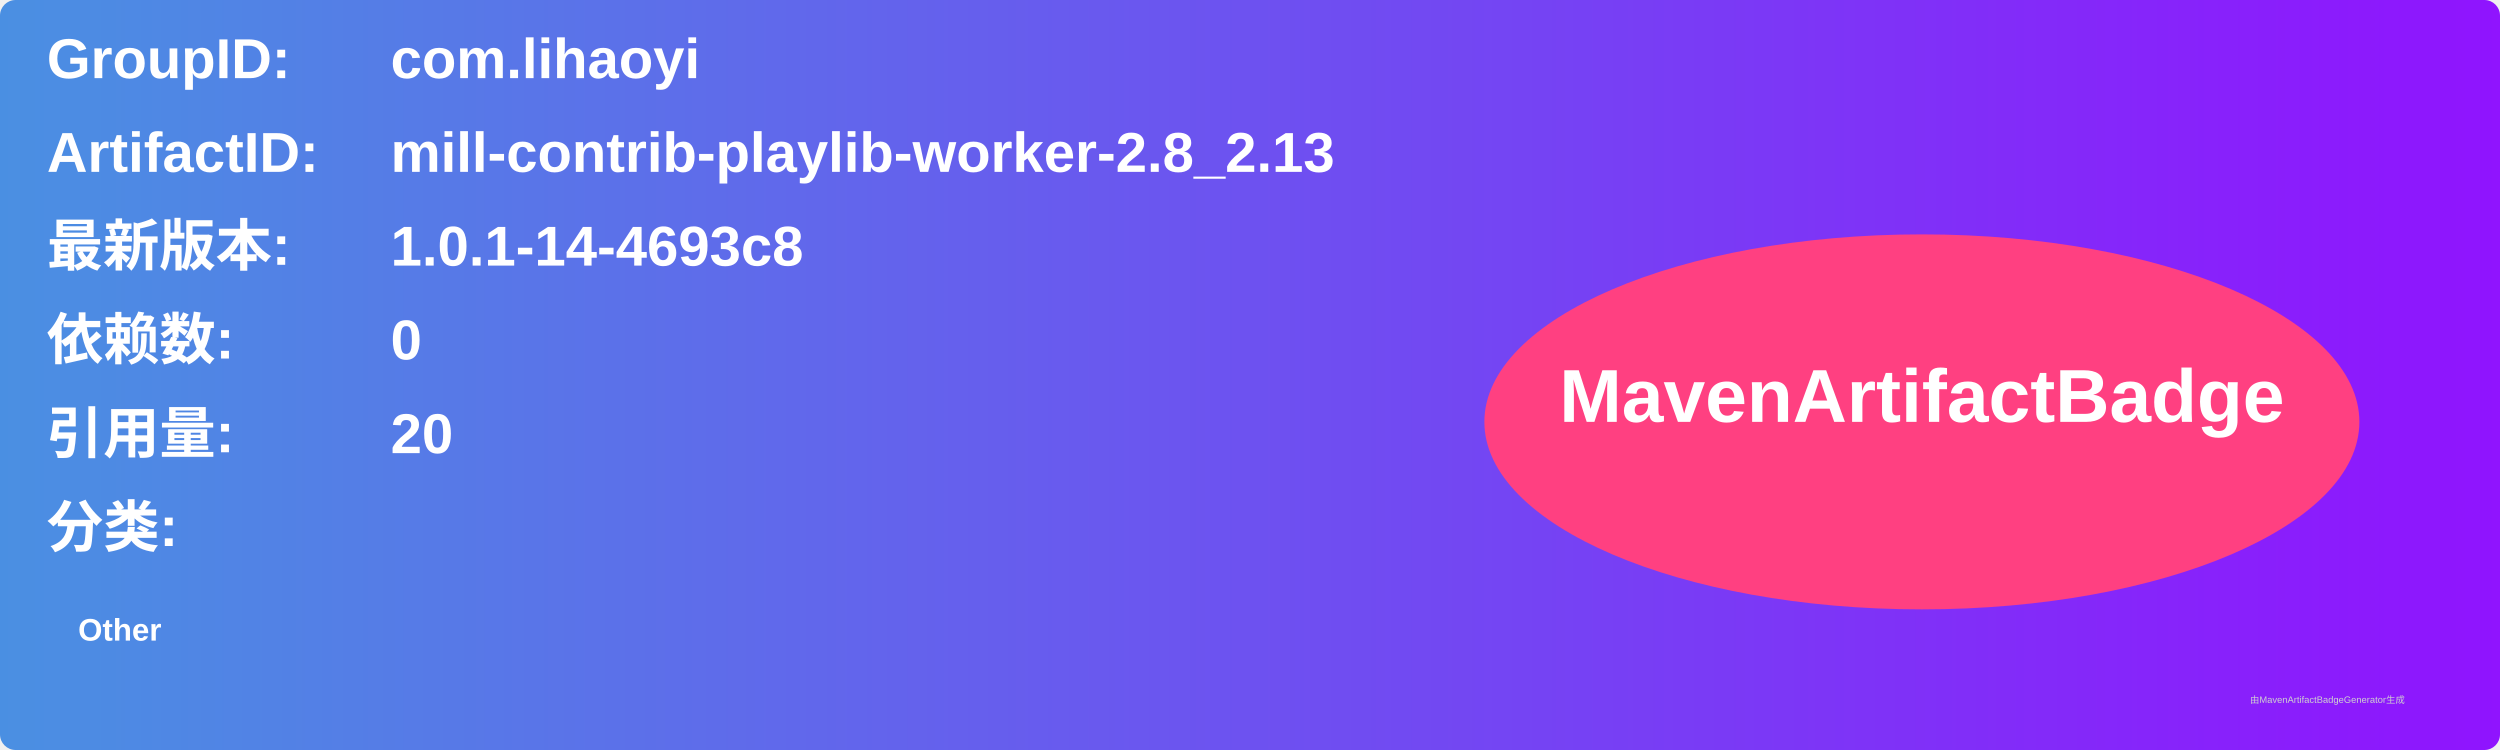
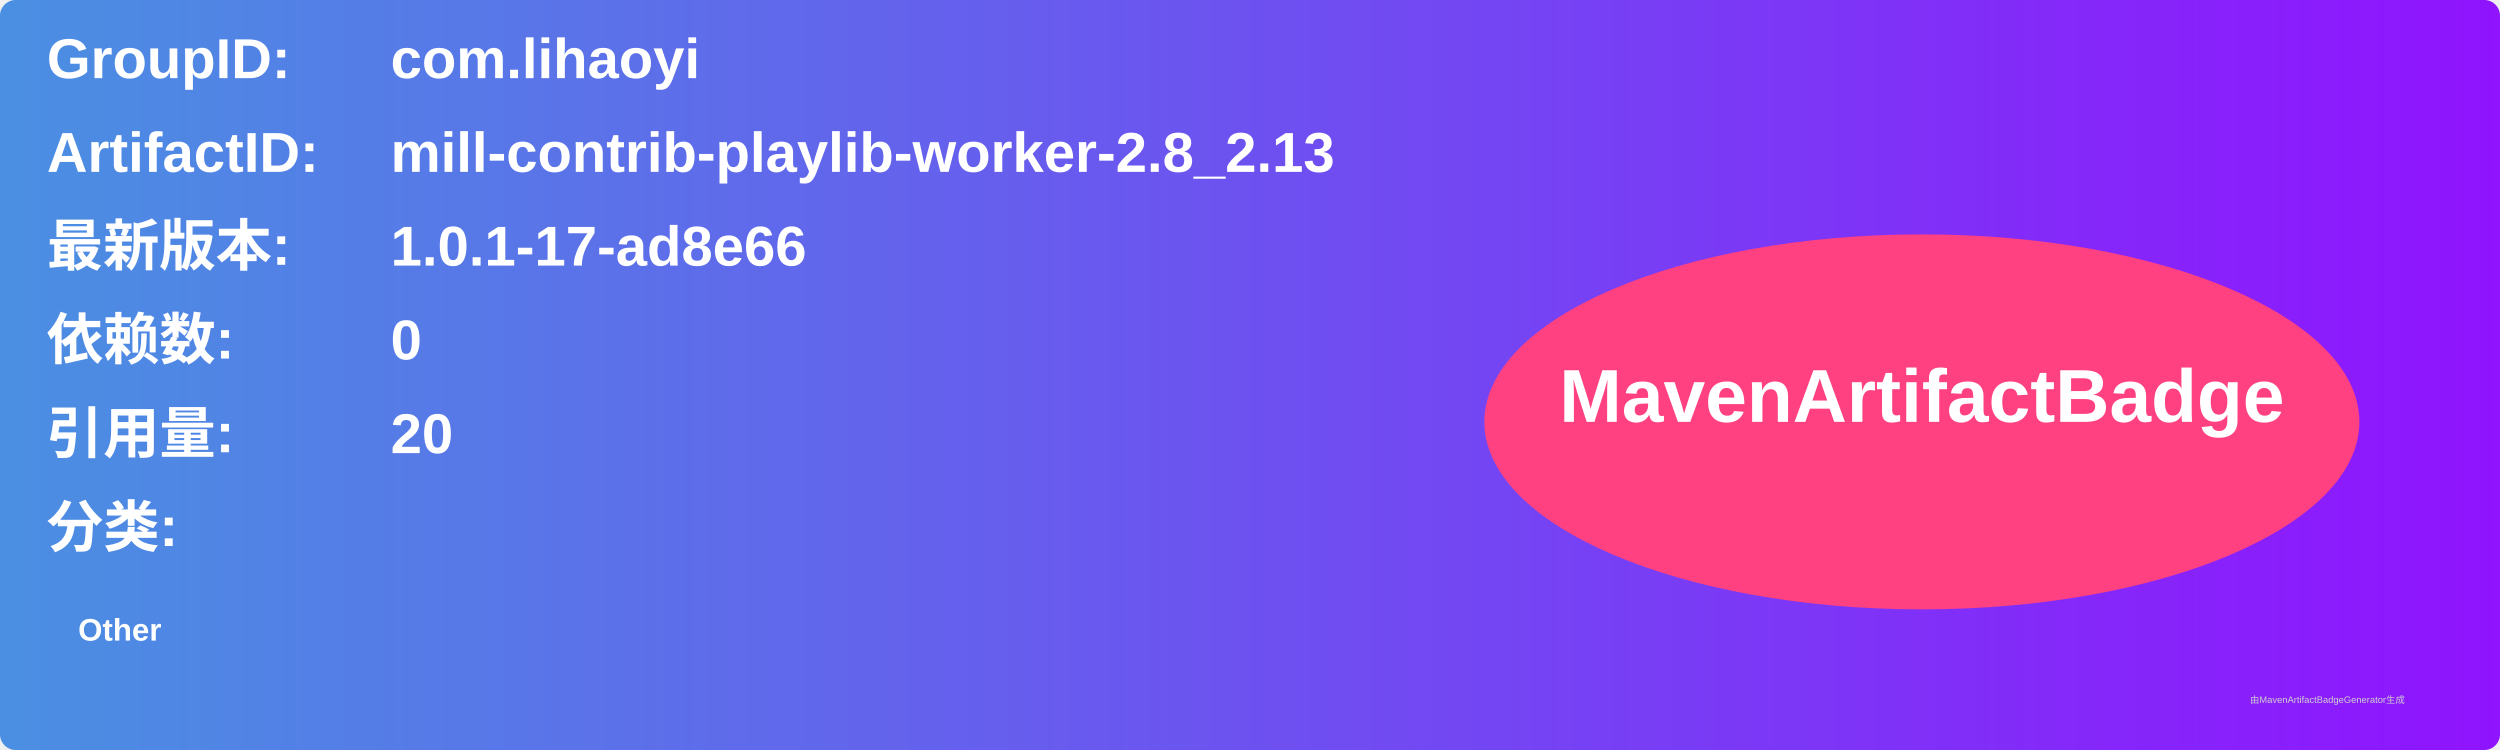
<svg xmlns="http://www.w3.org/2000/svg" width="800" height="240" viewBox="0 0 800 240">
  <linearGradient id="grad" x1="0%" y1="0%" x2="100%" y2="0%">
    <stop offset="0%" stop-color="#4a90e2" />
    <stop offset="100%" stop-color="#9013fe" />
  </linearGradient>
  <rect width="100%" height="100%" rx="5" ry="5" fill="url(#grad)" />
  <g transform="translate(15, 15)">
    <text x="0" y="10" font-family="Arial" font-size="18" fill="white" font-weight="bold" width="260">GroupID:</text>
    <text x="110" y="10" font-family="Arial" font-size="18" fill="white" font-weight="bold" width="460">com.lihaoyi</text>
    <text x="0" y="40" font-family="Arial" font-size="18" fill="white" font-weight="bold" width="260">ArtifactID:</text>
    <text x="110" y="40" font-family="Arial" font-size="18" fill="white" font-weight="bold" width="460">mill-contrib-playlib-worker-2.8_2.13</text>
    <text x="0" y="70" font-family="Arial" font-size="18" fill="white" font-weight="bold">最新版本:</text>
    <text x="110" y="70" font-family="Arial" font-size="18" fill="white" font-weight="bold">
-       <tspan font-weight="bold">1.0.1-14-4693c8</tspan>
+       <tspan font-weight="bold">1.0.1-17-ad8e66</tspan>
    </text>
    <text x="0" y="100" font-family="Arial" font-size="18" fill="white" font-weight="bold">依赖数: </text>
    <text x="110" y="100" font-family="Arial" font-size="18" fill="white">
      <tspan font-weight="bold">0</tspan>
    </text>
    <text x="0" y="130" font-family="Arial" font-size="18" fill="white" font-weight="bold">引用量: </text>
    <text x="110" y="130" font-family="Arial" font-size="18" fill="white">
      <tspan font-weight="bold">20</tspan>
    </text>
    <text x="0" y="160" font-family="Arial" font-size="18" fill="white" font-weight="bold">分类:</text>
    <text x="10" y="190" font-family="Arial" font-size="10" fill="white">
      <tspan font-weight="bold">Other</tspan>
    </text>
    <ellipse cx="600" cy="120" rx="140" ry="60" fill="#ff4081" />
    <text x="600" y="120" text-anchor="middle" font-family="Arial" font-size="24" fill="white" font-weight="bold">MavenArtifactBadge</text>
  </g>
  <text x="720" y="225" font-family="Arial" font-size="3" fill="#d0d0d0">由MavenArtifactBadgeGenerator生成</text>
</svg>
